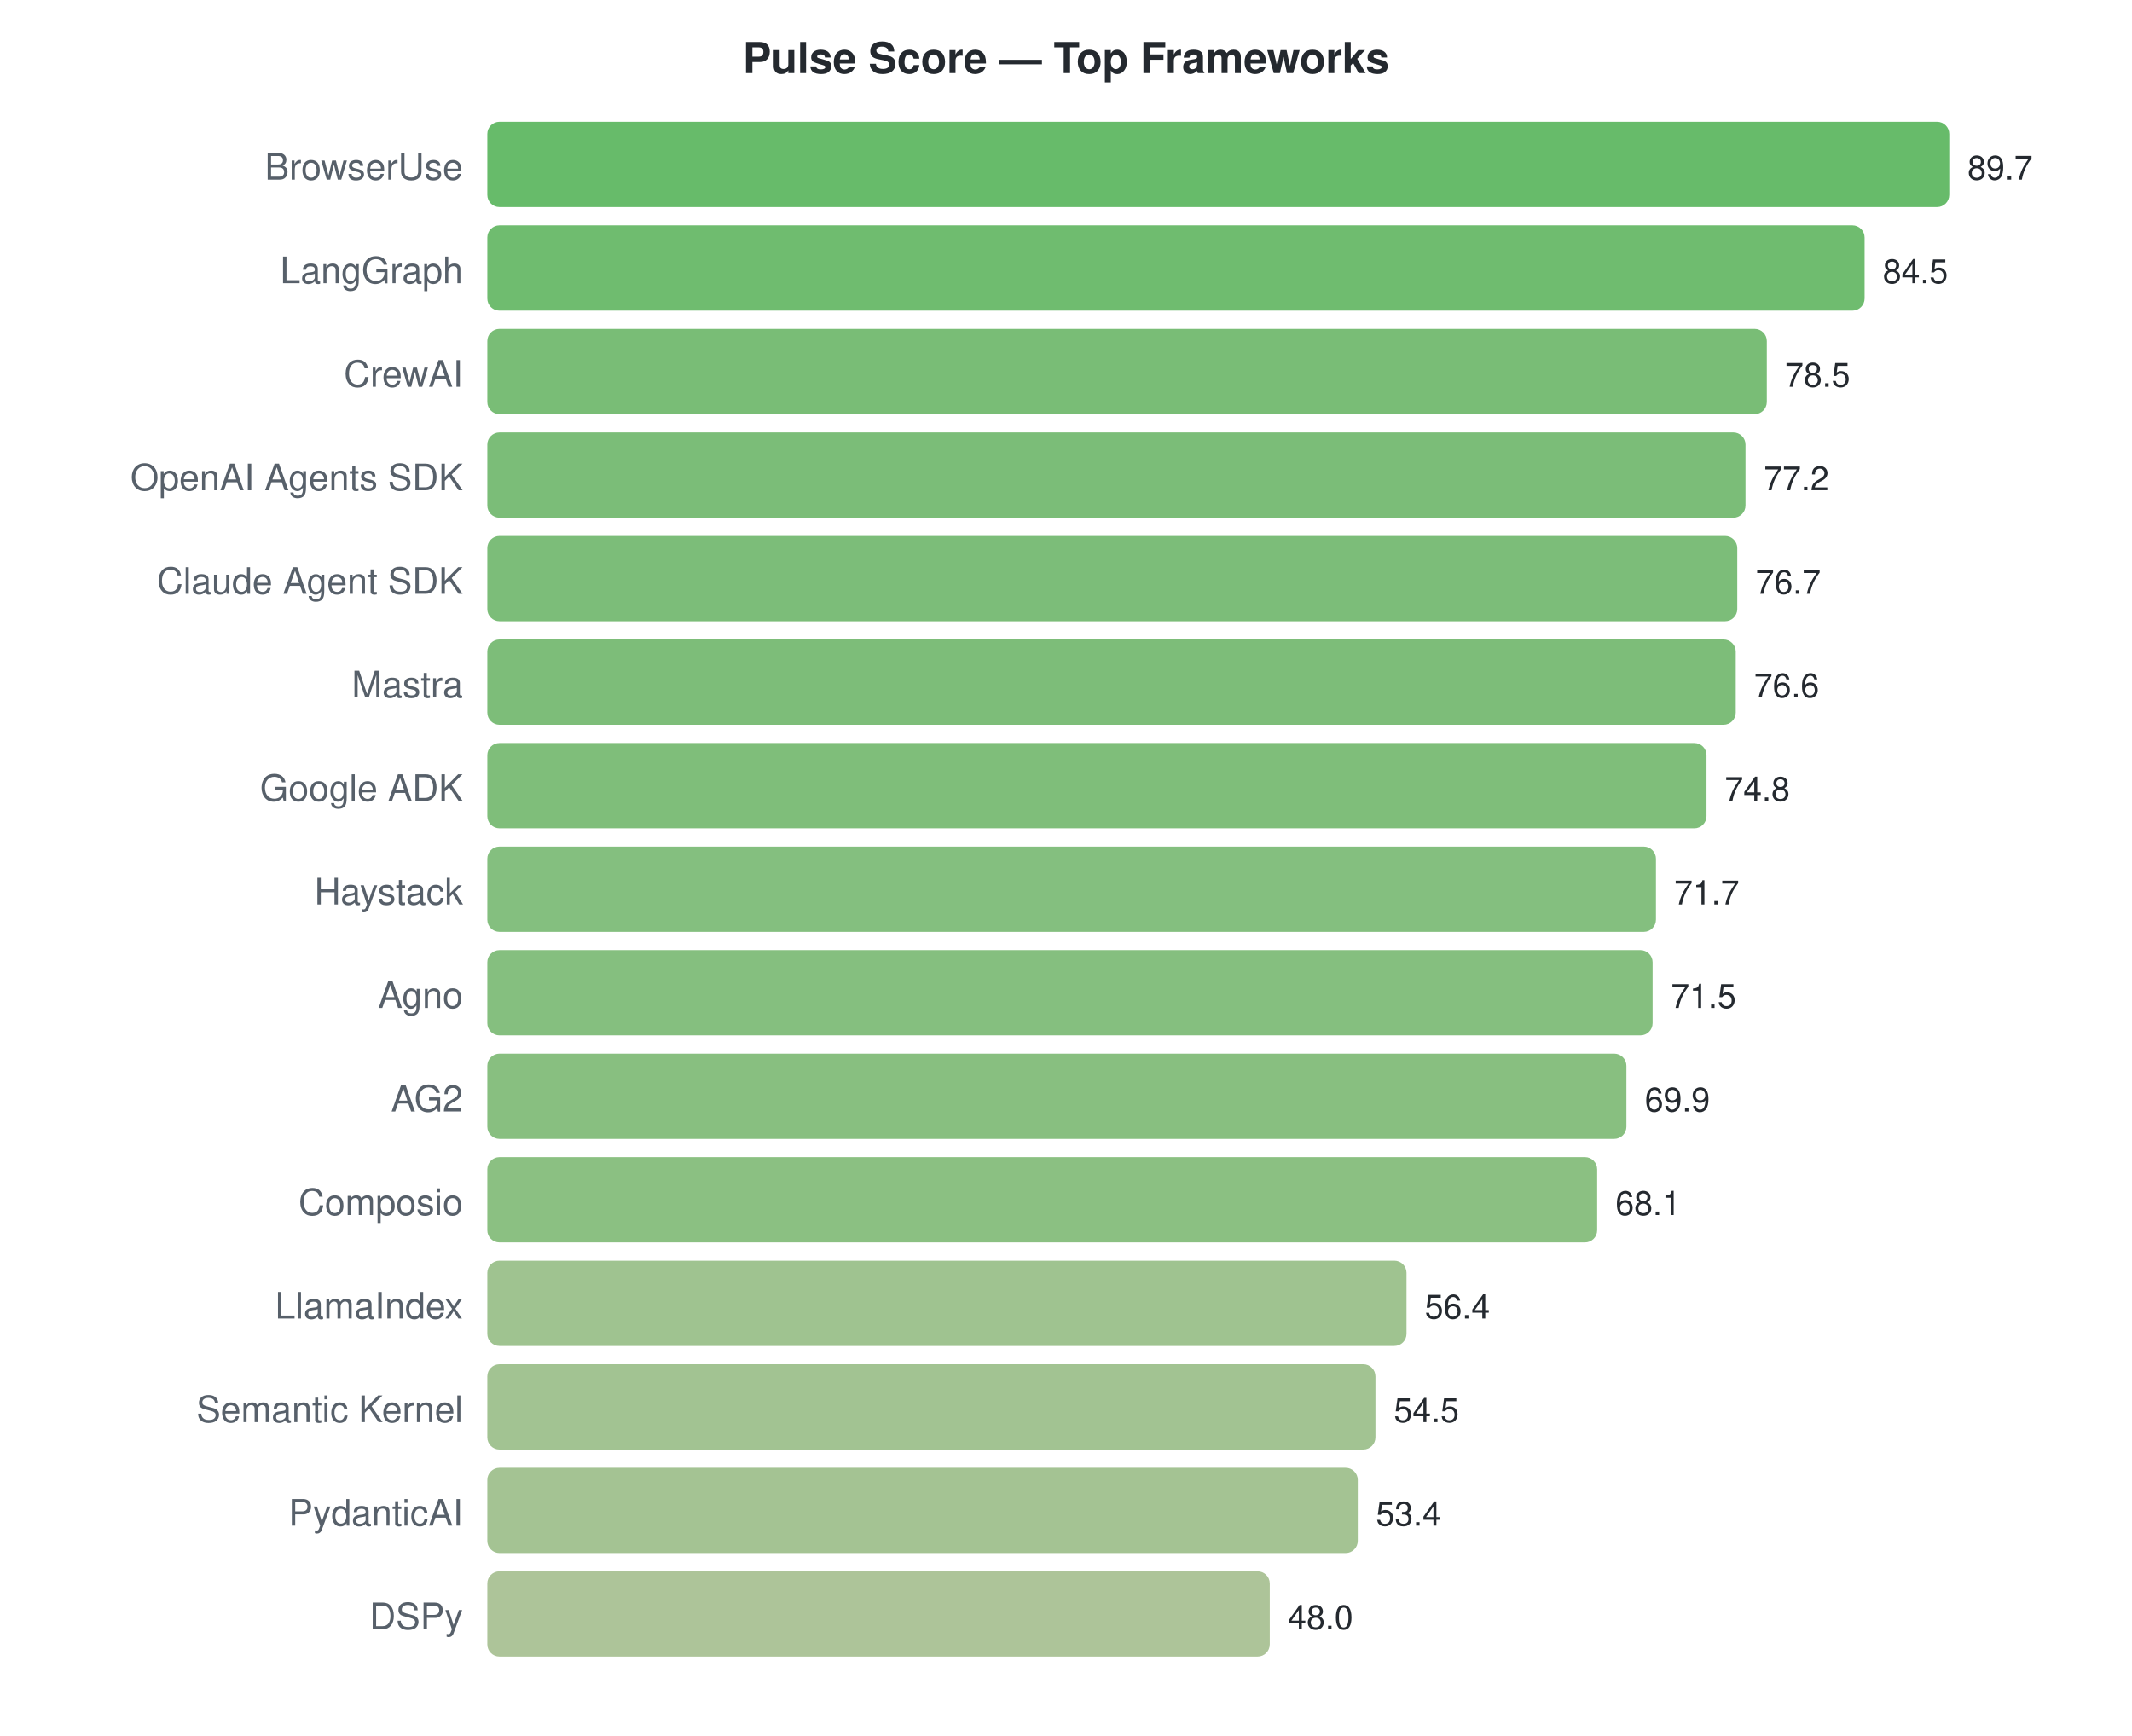
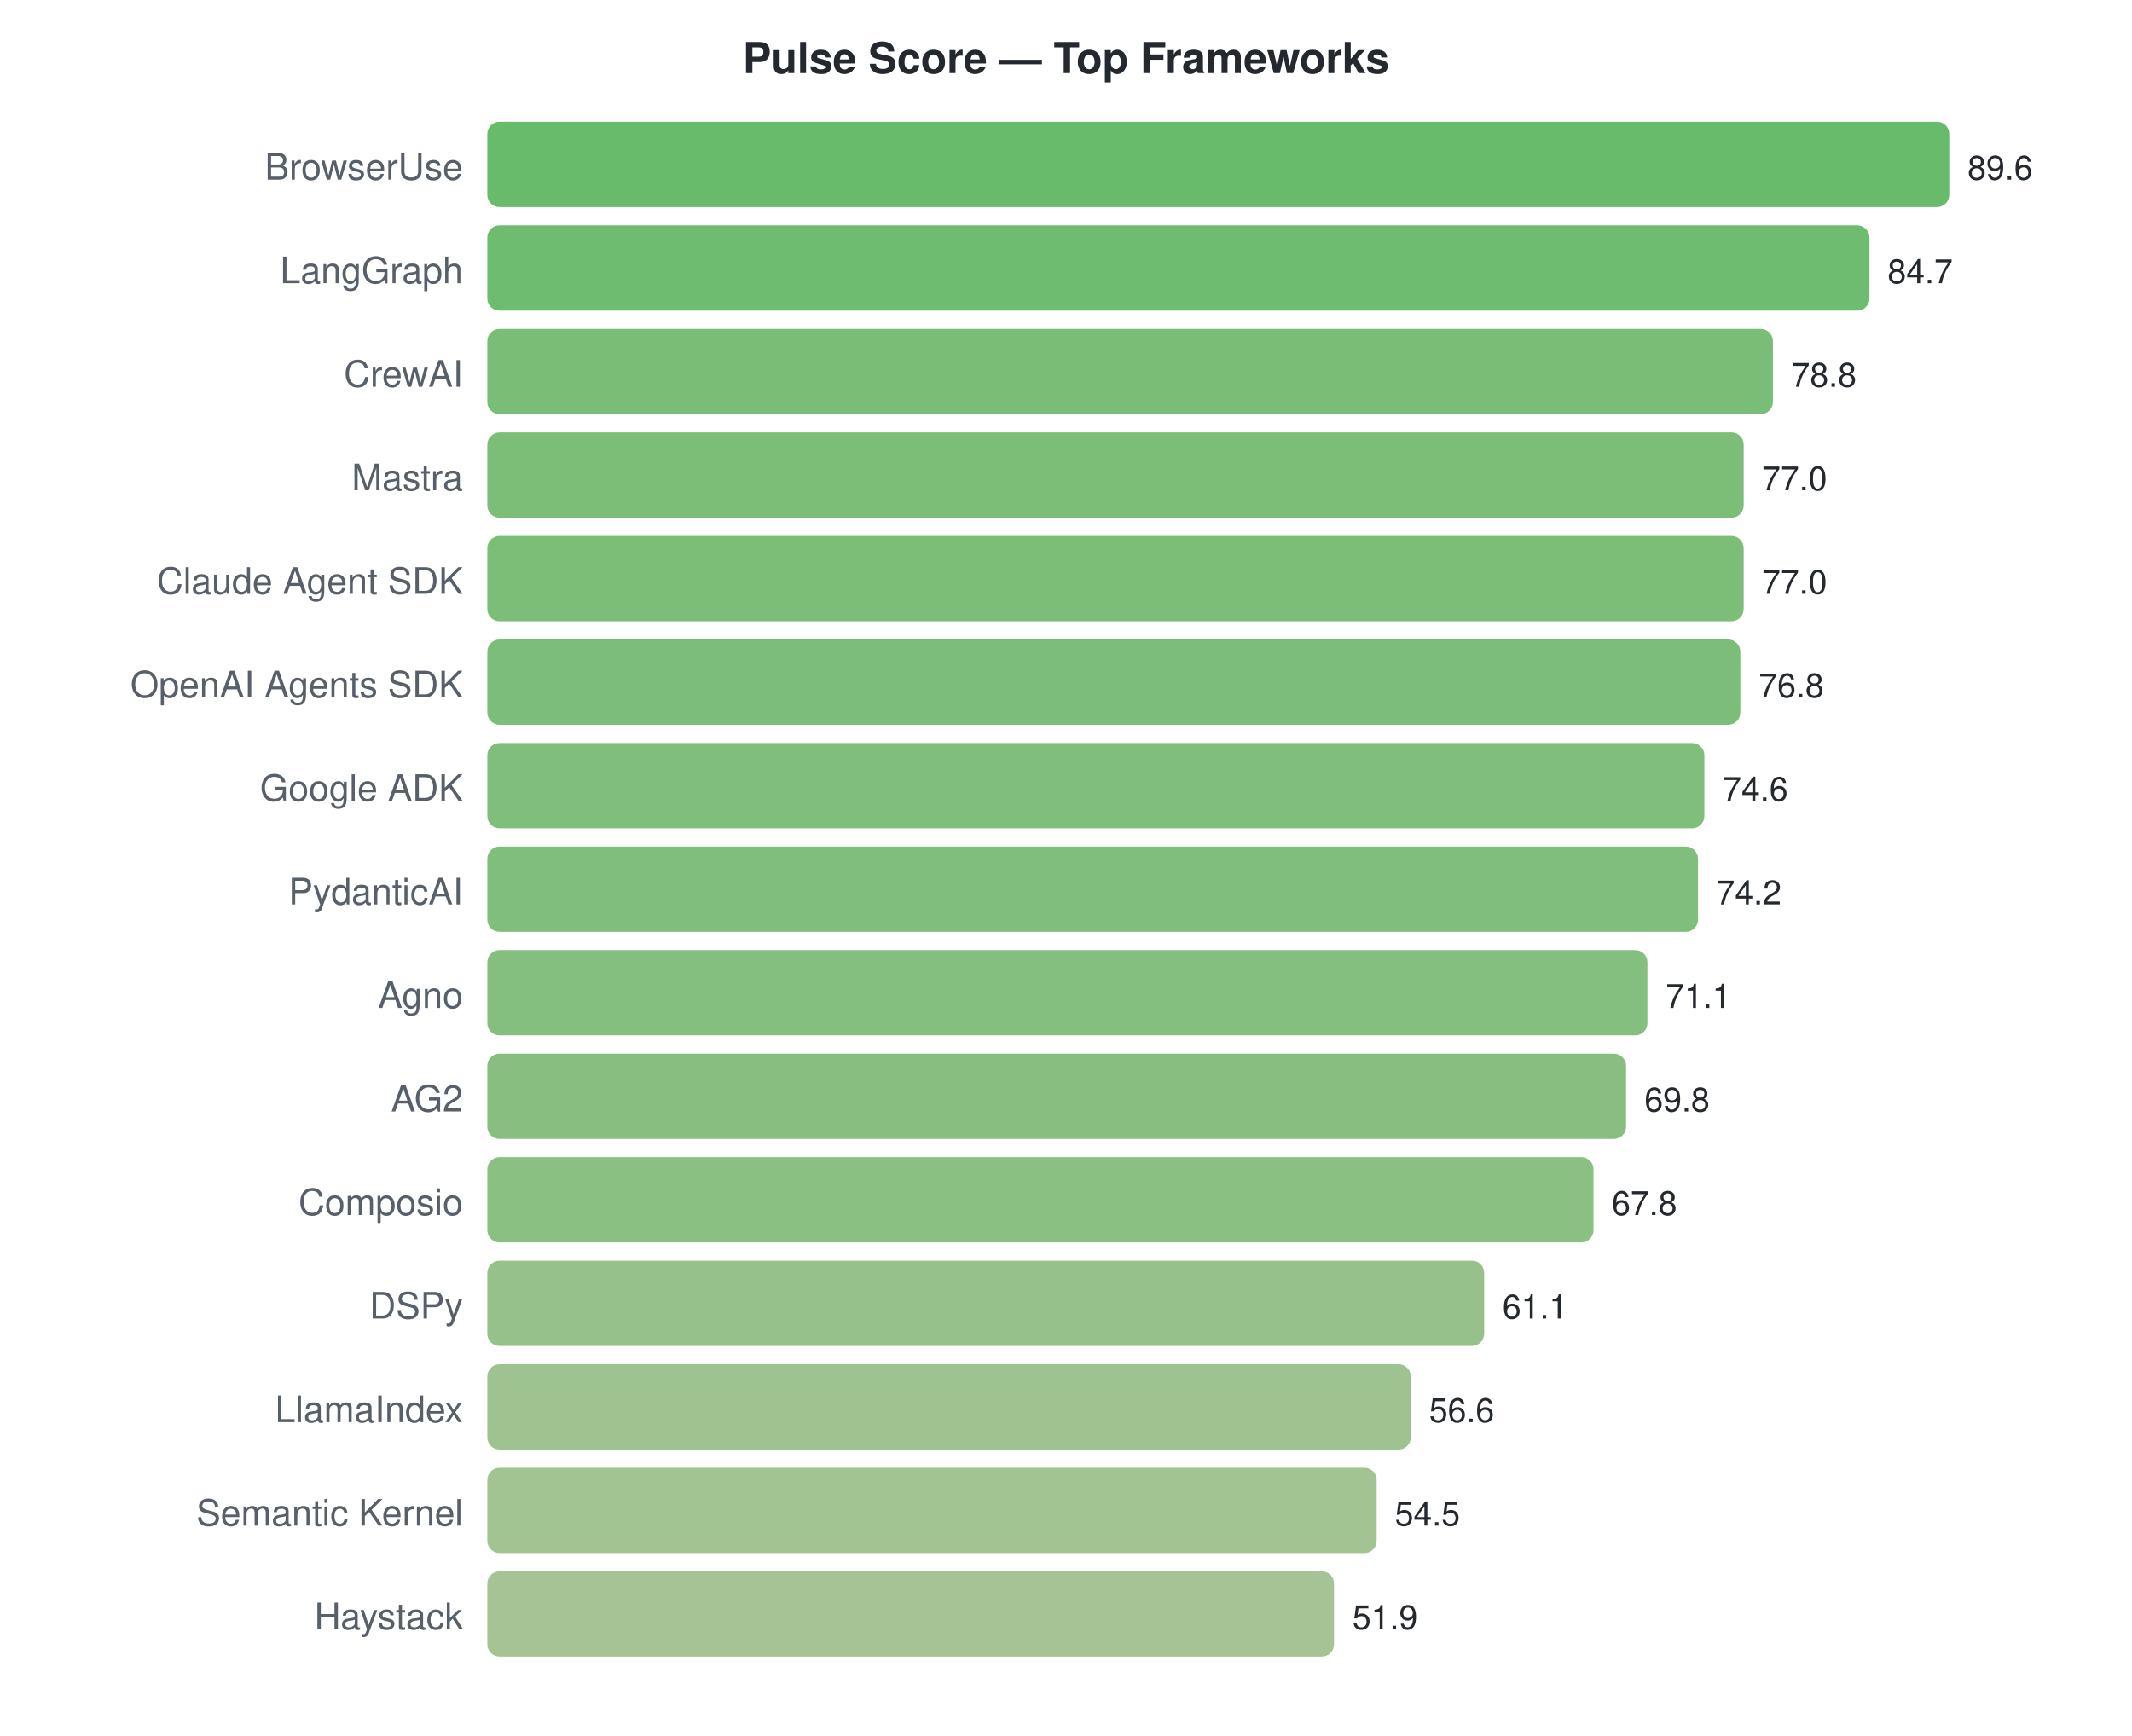
<svg xmlns="http://www.w3.org/2000/svg" width="700" height="570">
  <style>text { font-family: -apple-system, BlinkMacSystemFont, "Segoe UI", Helvetica, Arial, sans-serif; }</style>
  <text x="350" y="24" text-anchor="middle" font-size="14" font-weight="bold" fill="#24292f">Pulse Score — Top Frameworks</text>
  <text x="152" y="59" text-anchor="end" font-size="12" fill="#57606a">BrowserUse</text>
  <rect x="160" y="40" width="480.0" height="28" rx="4" fill="#4caf50" opacity="0.85" />
-   <text x="646.0" y="59" font-size="11" fill="#24292f">89.7</text>
+   <text x="646.0" y="59" font-size="11" fill="#24292f">89.6</text>
  <text x="152" y="93" text-anchor="end" font-size="12" fill="#57606a">LangGraph</text>
-   <rect x="160" y="74" width="452.2" height="28" rx="4" fill="#56b056" opacity="0.85" />
-   <text x="618.174" y="93" font-size="11" fill="#24292f">84.5</text>
+   <rect x="160" y="74" width="453.8" height="28" rx="4" fill="#55b056" opacity="0.85" />
+   <text x="619.75" y="93" font-size="11" fill="#24292f">84.7</text>
  <text x="152" y="127" text-anchor="end" font-size="12" fill="#57606a">CrewAI</text>
-   <rect x="160" y="108" width="420.1" height="28" rx="4" fill="#62b25e" opacity="0.85" />
-   <text x="586.067" y="127" font-size="11" fill="#24292f">78.5</text>
-   <text x="152" y="161" text-anchor="end" font-size="12" fill="#57606a">OpenAI Agents SDK</text>
-   <rect x="160" y="142" width="413.1" height="28" rx="4" fill="#64b260" opacity="0.85" />
-   <text x="579.11" y="161" font-size="11" fill="#24292f">77.2</text>
+   <rect x="160" y="108" width="422.1" height="28" rx="4" fill="#61b25e" opacity="0.85" />
+   <text x="588.143" y="127" font-size="11" fill="#24292f">78.8</text>
+   <text x="152" y="161" text-anchor="end" font-size="12" fill="#57606a">Mastra</text>
+   <rect x="160" y="142" width="412.5" height="28" rx="4" fill="#65b260" opacity="0.85" />
+   <text x="578.5" y="161" font-size="11" fill="#24292f">77.0</text>
  <text x="152" y="195" text-anchor="end" font-size="12" fill="#57606a">Claude Agent SDK</text>
-   <rect x="160" y="176" width="410.4" height="28" rx="4" fill="#65b261" opacity="0.85" />
-   <text x="576.435" y="195" font-size="11" fill="#24292f">76.7</text>
-   <text x="152" y="229" text-anchor="end" font-size="12" fill="#57606a">Mastra</text>
-   <rect x="160" y="210" width="409.9" height="28" rx="4" fill="#66b261" opacity="0.85" />
-   <text x="575.9" y="229" font-size="11" fill="#24292f">76.6</text>
+   <rect x="160" y="176" width="412.5" height="28" rx="4" fill="#65b260" opacity="0.85" />
+   <text x="578.5" y="195" font-size="11" fill="#24292f">77.0</text>
+   <text x="152" y="229" text-anchor="end" font-size="12" fill="#57606a">OpenAI Agents SDK</text>
+   <rect x="160" y="210" width="411.4" height="28" rx="4" fill="#65b261" opacity="0.85" />
+   <text x="577.429" y="229" font-size="11" fill="#24292f">76.8</text>
  <text x="152" y="263" text-anchor="end" font-size="12" fill="#57606a">Google ADK</text>
-   <rect x="160" y="244" width="400.3" height="28" rx="4" fill="#69b363" opacity="0.85" />
-   <text x="566.268" y="263" font-size="11" fill="#24292f">74.8</text>
-   <text x="152" y="297" text-anchor="end" font-size="12" fill="#57606a">Haystack</text>
-   <rect x="160" y="278" width="383.7" height="28" rx="4" fill="#6fb468" opacity="0.85" />
-   <text x="549.679" y="297" font-size="11" fill="#24292f">71.7</text>
+   <rect x="160" y="244" width="399.6" height="28" rx="4" fill="#69b364" opacity="0.85" />
+   <text x="565.643" y="263" font-size="11" fill="#24292f">74.6</text>
+   <text x="152" y="297" text-anchor="end" font-size="12" fill="#57606a">PydanticAI</text>
+   <rect x="160" y="278" width="397.5" height="28" rx="4" fill="#6ab364" opacity="0.85" />
+   <text x="563.5" y="297" font-size="11" fill="#24292f">74.2</text>
  <text x="152" y="331" text-anchor="end" font-size="12" fill="#57606a">Agno</text>
-   <rect x="160" y="312" width="382.6" height="28" rx="4" fill="#70b468" opacity="0.85" />
-   <text x="548.609" y="331" font-size="11" fill="#24292f">71.5</text>
+   <rect x="160" y="312" width="380.9" height="28" rx="4" fill="#70b468" opacity="0.85" />
+   <text x="546.893" y="331" font-size="11" fill="#24292f">71.1</text>
  <text x="152" y="365" text-anchor="end" font-size="12" fill="#57606a">AG2</text>
-   <rect x="160" y="346" width="374.0" height="28" rx="4" fill="#73b46a" opacity="0.85" />
-   <text x="540.047" y="365" font-size="11" fill="#24292f">69.9</text>
+   <rect x="160" y="346" width="373.9" height="28" rx="4" fill="#73b46a" opacity="0.85" />
+   <text x="539.929" y="365" font-size="11" fill="#24292f">69.8</text>
  <text x="152" y="399" text-anchor="end" font-size="12" fill="#57606a">Composio</text>
-   <rect x="160" y="380" width="364.4" height="28" rx="4" fill="#77b56c" opacity="0.85" />
-   <text x="530.415" y="399" font-size="11" fill="#24292f">68.1</text>
-   <text x="152" y="433" text-anchor="end" font-size="12" fill="#57606a">LlamaIndex</text>
-   <rect x="160" y="414" width="301.8" height="28" rx="4" fill="#8eb87c" opacity="0.85" />
-   <text x="467.806" y="433" font-size="11" fill="#24292f">56.4</text>
-   <text x="152" y="467" text-anchor="end" font-size="12" fill="#57606a">Semantic Kernel</text>
-   <rect x="160" y="448" width="291.6" height="28" rx="4" fill="#92b87f" opacity="0.85" />
-   <text x="457.639" y="467" font-size="11" fill="#24292f">54.5</text>
-   <text x="152" y="501" text-anchor="end" font-size="12" fill="#57606a">PydanticAI</text>
-   <rect x="160" y="482" width="285.8" height="28" rx="4" fill="#94b980" opacity="0.85" />
-   <text x="451.753" y="501" font-size="11" fill="#24292f">53.4</text>
-   <text x="152" y="535" text-anchor="end" font-size="12" fill="#57606a">DSPy</text>
-   <rect x="160" y="516" width="256.9" height="28" rx="4" fill="#9fba87" opacity="0.85" />
-   <text x="422.856" y="535" font-size="11" fill="#24292f">48.0</text>
+   <rect x="160" y="380" width="363.2" height="28" rx="4" fill="#77b56d" opacity="0.85" />
+   <text x="529.214" y="399" font-size="11" fill="#24292f">67.8</text>
+   <text x="152" y="433" text-anchor="end" font-size="12" fill="#57606a">DSPy</text>
+   <rect x="160" y="414" width="327.3" height="28" rx="4" fill="#84b676" opacity="0.85" />
+   <text x="493.321" y="433" font-size="11" fill="#24292f">61.1</text>
+   <text x="152" y="467" text-anchor="end" font-size="12" fill="#57606a">LlamaIndex</text>
+   <rect x="160" y="448" width="303.2" height="28" rx="4" fill="#8db87c" opacity="0.85" />
+   <text x="469.214" y="467" font-size="11" fill="#24292f">56.6</text>
+   <text x="152" y="501" text-anchor="end" font-size="12" fill="#57606a">Semantic Kernel</text>
+   <rect x="160" y="482" width="292.0" height="28" rx="4" fill="#92b87f" opacity="0.85" />
+   <text x="457.964" y="501" font-size="11" fill="#24292f">54.5</text>
+   <text x="152" y="535" text-anchor="end" font-size="12" fill="#57606a">Haystack</text>
+   <rect x="160" y="516" width="278.0" height="28" rx="4" fill="#97b982" opacity="0.85" />
+   <text x="444.036" y="535" font-size="11" fill="#24292f">51.9</text>
</svg>
